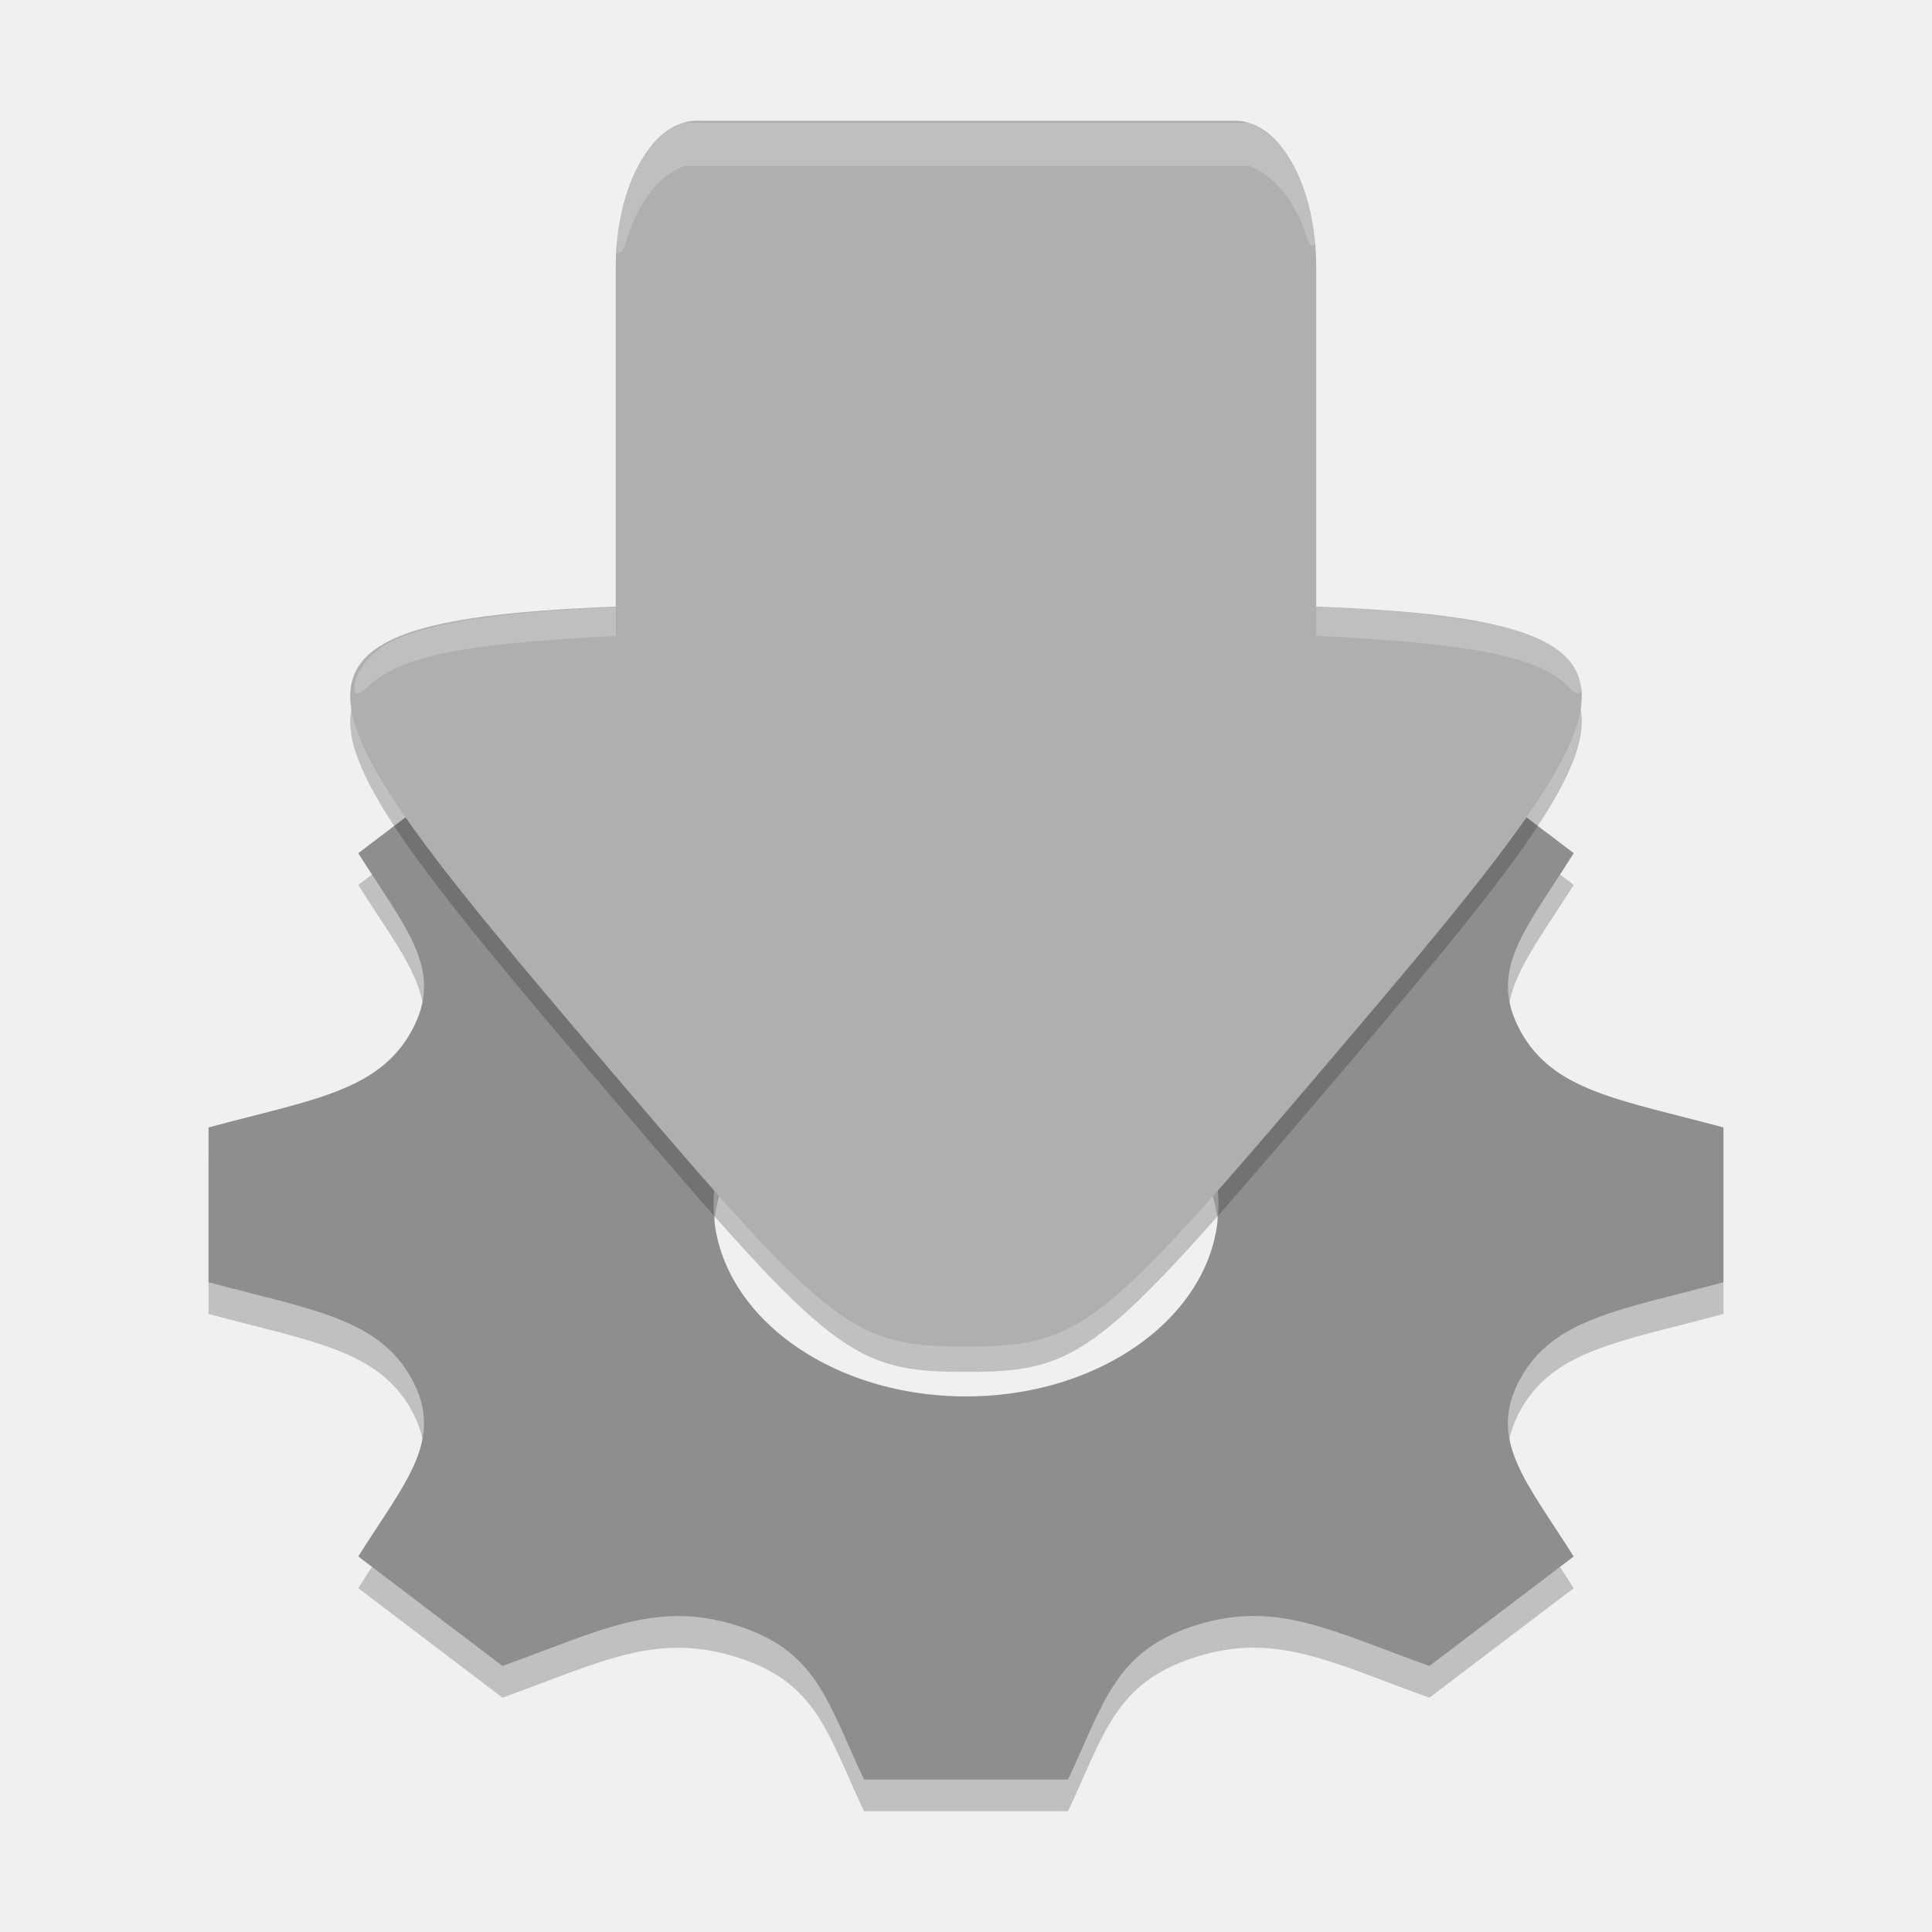
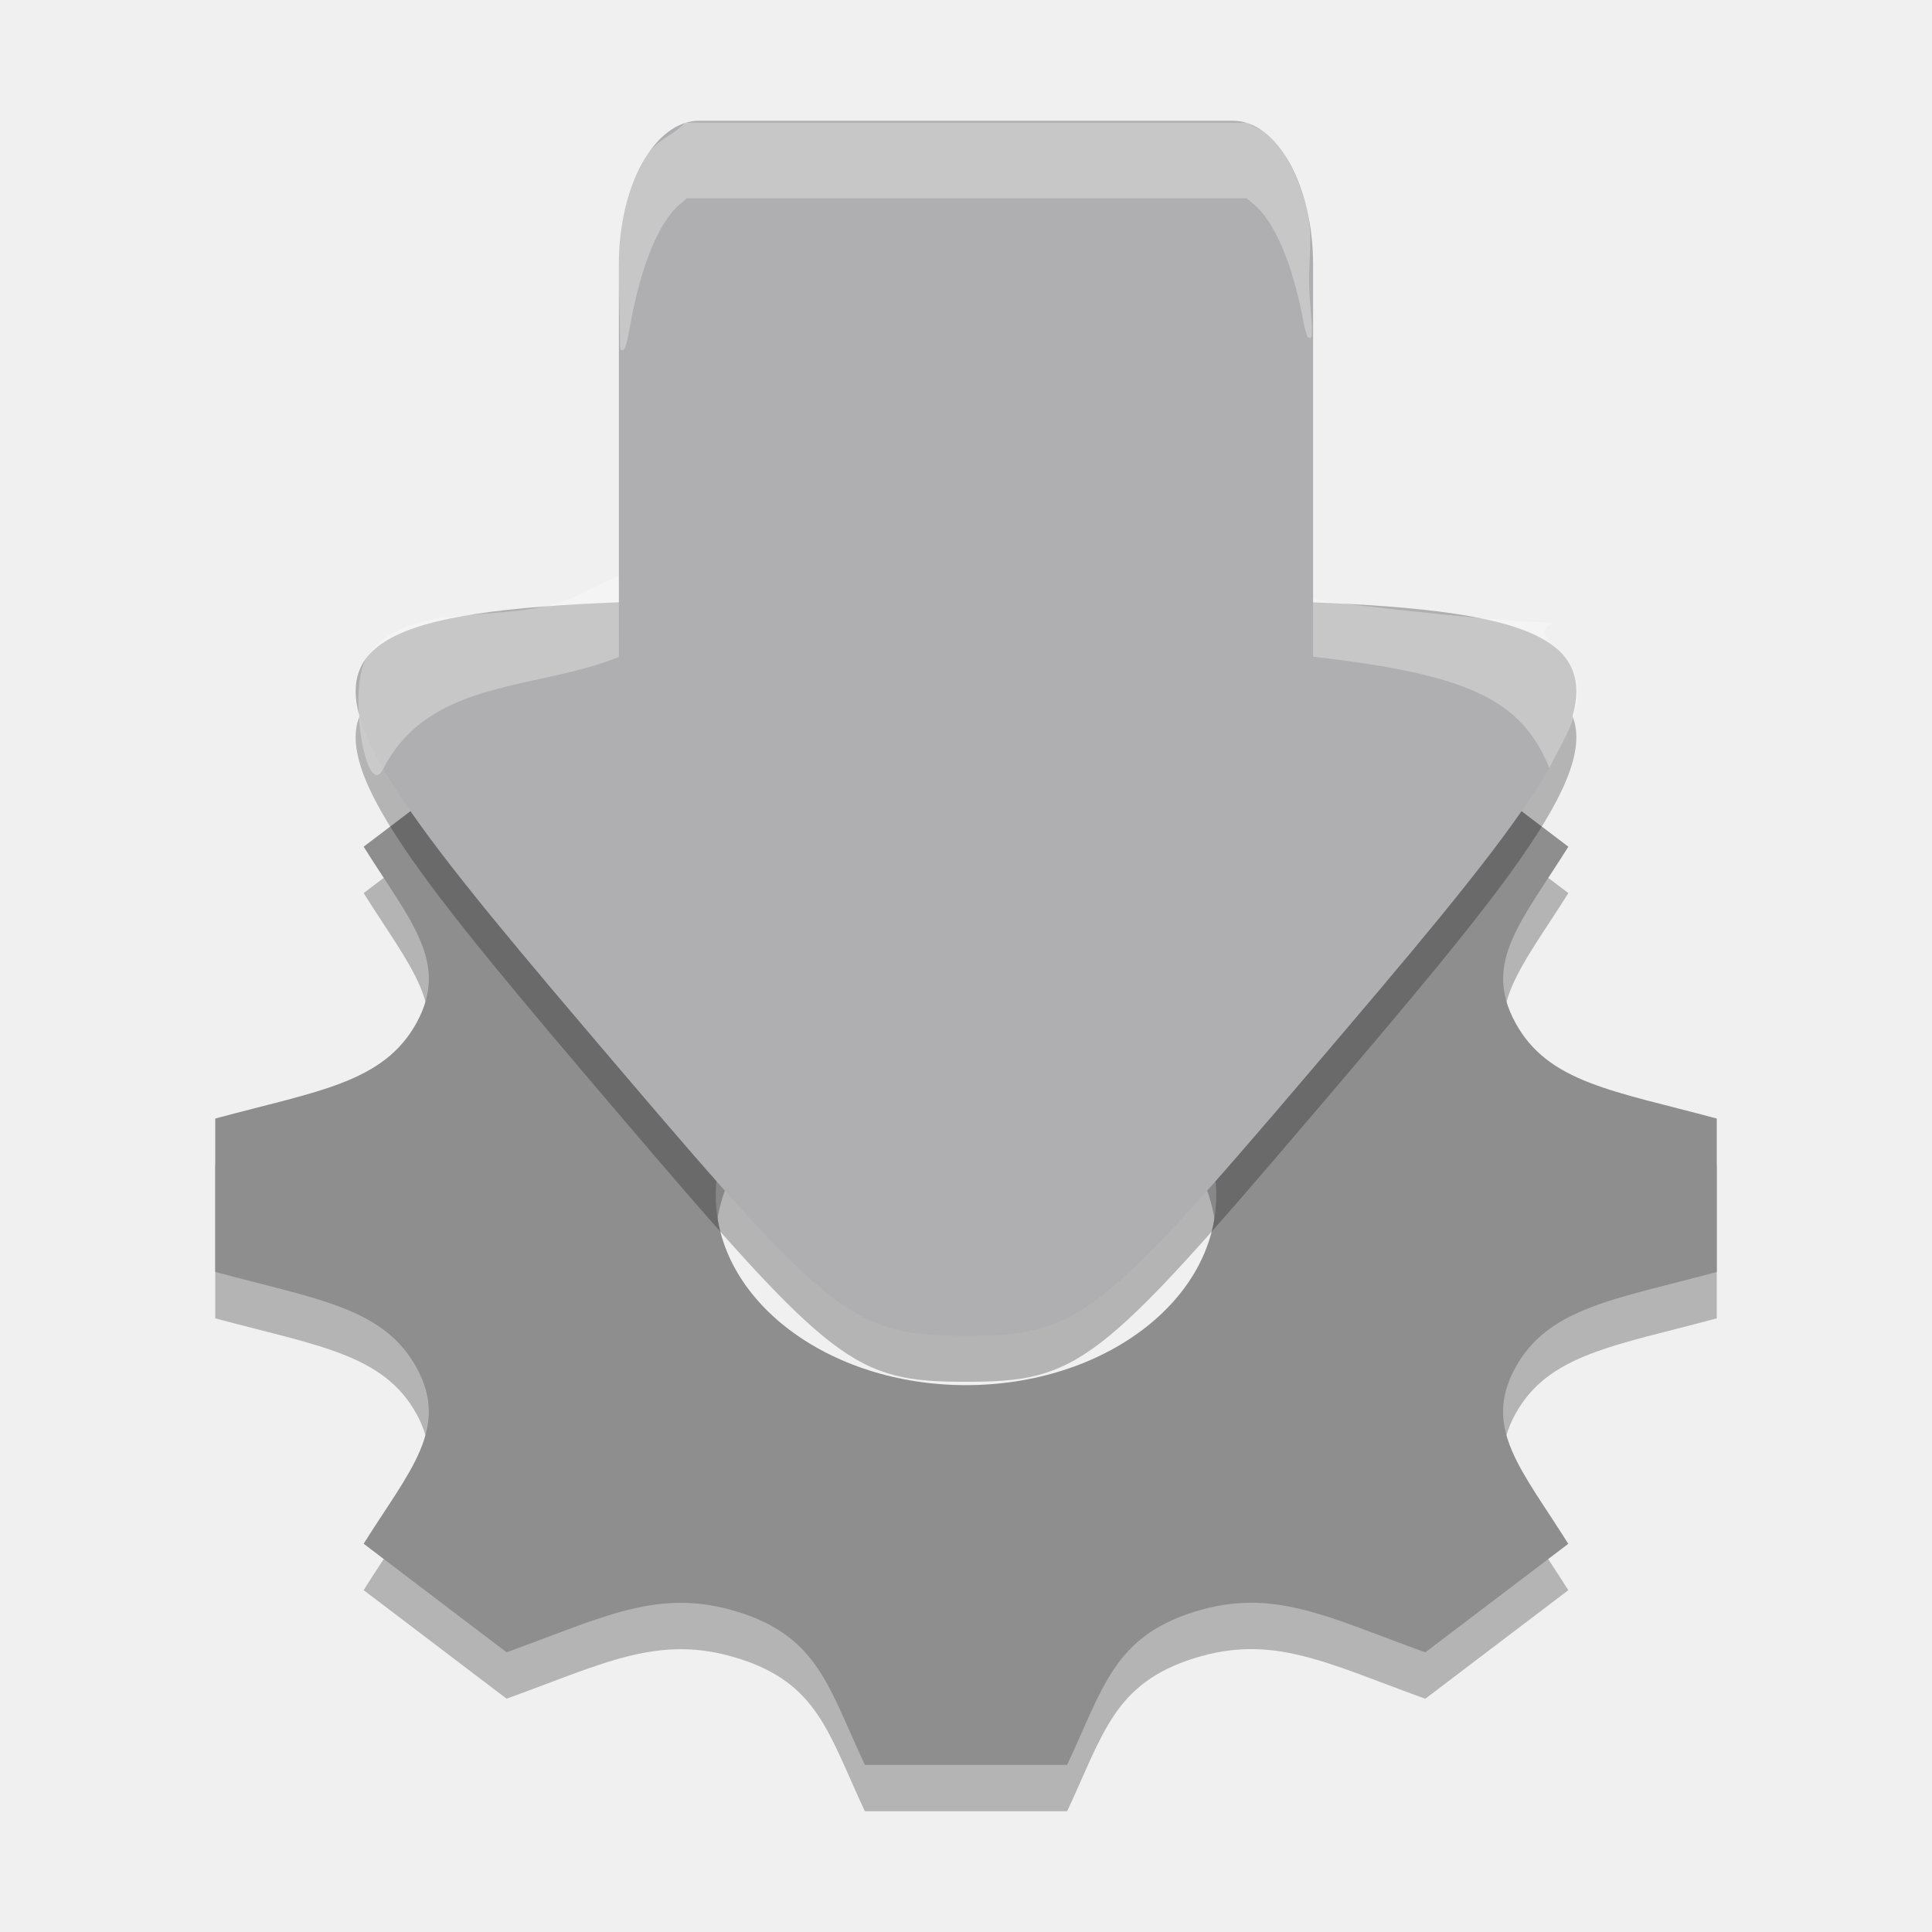
<svg xmlns="http://www.w3.org/2000/svg" width="32" height="32" version="1.1">
-   <g id="surface449" transform="matrix(.2369078 0 0 .2369078 .8379003 .2766295)">
-     <path d="m116.957 90.694v-10.82c-7.285-1.965-11.891-2.52-14.207-6.762v-0.004c-2.324-4.254 0.441-7.145 3.738-12.41l-10.082-7.652c-6.891 2.484-10.738 4.605-16.359 2.836h-0.004c-5.602-1.762-6.336-5.277-8.91-10.777h-14.266c-2.566 5.473-3.305 9.012-8.91 10.777h-0.004c-5.609 1.77-9.406-0.328-16.359-2.836l-10.082 7.652c3.289 5.25 6.066 8.148 3.738 12.41-2.328 4.258-6.992 4.816-14.207 6.766v10.82c7.203 1.941 11.879 2.508 14.207 6.762 2.34 4.293-0.504 7.25-3.738 12.41l1.378 1.047 8.704 6.61c6.895-2.488 10.742-4.605 16.359-2.836h0.004c5.605 1.762 6.34 5.285 8.91 10.777h14.266c2.566-5.477 3.309-9.008 8.945-10.789h0.004c5.566-1.754 9.355 0.34 16.316 2.852l10.086-7.656c-3.285-5.234-6.066-8.145-3.742-12.41 2.324-4.254 7.008-4.82 14.215-6.766zm-52.957 7.984c-9.75 0-17.652-6-17.652-13.395 0-7.398 7.902-13.395 17.652-13.395s17.652 5.996 17.652 13.395c0 7.395-7.902 13.395-17.652 13.395z" style="opacity:.2" />
+   <g id="surface449" transform="matrix(.2348133 0 0 .2348133 .9719508 .2918663)">
+     <path d="m116.957 91.749v-10.82c-7.285-1.965-11.891-2.52-14.207-6.762v-0.004c-2.324-4.254 0.441-7.145 3.738-12.41l-10.082-7.652c-6.891 2.484-10.738 4.605-16.359 2.836h-0.004c-5.602-1.762-6.336-5.277-8.91-10.777h-14.266c-2.566 5.473-3.305 9.012-8.91 10.777h-0.004c-5.609 1.77-9.406-0.328-16.359-2.836l-10.082 7.652c3.289 5.25 6.066 8.148 3.738 12.41-2.328 4.258-6.992 4.816-14.207 6.766v10.82c7.203 1.941 11.879 2.508 14.207 6.762 2.34 4.293-0.504 7.25-3.738 12.41l1.378 1.047 8.704 6.61c6.895-2.488 10.742-4.605 16.359-2.836h0.004c5.605 1.762 6.34 5.285 8.91 10.777h14.266c2.566-5.477 3.309-9.008 8.945-10.789h0.004c5.566-1.754 9.355 0.34 16.316 2.852l10.086-7.656c-3.285-5.234-6.066-8.145-3.742-12.41 2.324-4.254 7.008-4.82 14.215-6.766zm-52.957 7.984c-9.75 0-17.652-6-17.652-13.395 0-7.398 7.902-13.395 17.652-13.395s17.652 5.996 17.652 13.395c0 7.395-7.902 13.395-17.652 13.395z" style="opacity:.25" />
    <path d="m116.957 88.477v-10.82c-7.285-1.965-11.891-2.52-14.207-6.762v-0.004c-2.324-4.254 0.441-7.145 3.738-12.41l-10.082-7.652c-6.891 2.484-10.738 4.605-16.359 2.836h-0.004c-5.602-1.762-6.336-5.277-8.91-10.777h-14.266c-2.566 5.473-3.305 9.012-8.91 10.777h-0.004c-5.609 1.77-9.406-0.328-16.359-2.836l-10.082 7.652c3.289 5.25 6.066 8.148 3.738 12.41-2.328 4.258-6.992 4.816-14.207 6.766v10.82c7.203 1.941 11.879 2.508 14.207 6.762 2.34 4.293-0.504 7.25-3.738 12.41l1.378 1.047 8.704 6.61c6.895-2.488 10.742-4.605 16.359-2.836h0.004c5.605 1.762 6.34 5.285 8.91 10.777h14.266c2.566-5.477 3.309-9.008 8.945-10.789h0.004c5.566-1.754 9.355 0.34 16.316 2.852l10.086-7.656c-3.285-5.234-6.066-8.145-3.742-12.41 2.324-4.254 7.008-4.82 14.215-6.766zm-52.957 7.984c-9.75 0-17.652-6-17.652-13.395 0-7.398 7.902-13.395 17.652-13.395s17.652 5.996 17.652 13.395c0 7.395-7.902 13.395-17.652 13.395z" style="fill:#8e8e8e" />
-     <path d="m39.765 76.161c-28.272-33.181-28.114-33.398 24.235-33.398 52.349 0 52.507 0.217 24.235 33.398-14.842 17.419-16.363 18.586-24.235 18.586-7.873 0-9.393-1.166-24.235-18.586z" style="opacity:.2" />
+     <path d="m39.765 77.639c-28.272-33.181-28.114-33.398 24.235-33.398 52.349 0 52.507 0.217 24.235 33.398-14.842 17.419-16.363 18.586-24.235 18.586-7.873 0-9.393-1.166-24.235-18.586z" style="opacity:.25" />
    <path transform="matrix(2.166005,0,0,2.166005,-5.312158,-4.496424)" d="M 20.811,36.419 C 7.759,21.1 7.831,21 32,21 56.169,21 56.241,21.1 43.189,36.419 36.337,44.462 35.635,45 32,45 28.365,45 27.663,44.462 20.811,36.419 Z" style="fill:#afafb1" />
-     <path d="m21.238 46.871c0-0.997 1.166-2.47 2.49-3.145 2.367-1.208 6.588-1.947 13.307-2.331 9.435-0.539 44.771-0.539 54.22-2.38e-4 6.627 0.378 10.92 1.123 13.235 2.296 1.388 0.704 2.562 2.161 2.562 3.181 0 0.598-0.36 0.579-0.97-0.052-1.986-2.054-6.652-3-17.389-3.526-5.034-0.247-44.062-0.247-49.096 0-10.602 0.519-15.123 1.413-17.257 3.409-0.789 0.738-1.102 0.786-1.102 0.169z" style="fill-rule:evenodd;fill:#ffffff;opacity:.2" />
+     <path d="m36.956 40.595c15.906-8.581 44.372-0.366 53.841 0.752 22.793 2.692 11.058-0.157 14.882 3.175 1.637 1.427 2.079 3.387 0.424 6.565l-0.956 1.836c-1.986-4.868-5.795-6.583-16.532-7.83-5.034-0.585-33.961-6.224-49.096 0-5.715 2.35-13.374 1.517-16.625 7.899-1.203 2.362-2.573-5.701-1.152-7.867 2.903-4.425 10.486-1.979 15.215-4.53z" style="fill-rule:evenodd;fill:#ffffff;opacity:.3" />
    <path d="m88.482 45.116-48.964-0.024s-0.003 0.027-0.003-5.574v-22.097c0-5.602 2.536-10.147 5.661-10.147h37.642c3.129 0 5.665 4.545 5.665 10.147v22.097c0 5.602-1e-6 5.598 0 5.598z" style="fill:#afafb1" />
-     <path d="m39.592 15.956c0.002-1.583 0.525-3.658 1.333-5.282 0.473-0.952 0.673-1.236 1.337-1.905 0.524-0.528 0.973-0.88 1.365-1.07l0.583-0.283h39.578l0.583 0.283c0.392 0.19 0.84 0.542 1.365 1.07 0.665 0.67 0.864 0.954 1.337 1.905 0.629 1.265 0.964 2.346 1.183 3.823 0.206 1.387 0.201 1.546-0.05 1.507-0.154-0.024-0.256-0.199-0.443-0.76-0.729-2.189-2.006-3.882-3.44-4.561l-0.535-0.253h-39.481l-0.554 0.272c-1.444 0.709-2.698 2.454-3.438 4.785-0.254 0.8-0.346 0.978-0.517 1.004-0.193 0.029-0.208-0.011-0.208-0.535z" style="fill-rule:evenodd;fill:#ffffff;opacity:.2" />
+     <path d="m39.592 22.508c0.002-2.797-0.373-6.438 0.435-9.309 0.473-1.682 0.761-2.237 1.426-3.421 0.524-0.933 1.782-1.527 2.174-1.863l0.583-0.5h39.578l1.164 0.605s1.036 0.779 1.561 1.712c0.665 1.183 0.987 1.802 1.46 3.484 0.629 2.236 0.064 4.103 0.284 6.713 0.206 2.451 0.201 2.733-0.05 2.664-0.154-0.042-0.256-0.351-0.443-1.344-0.729-3.869-2.006-6.86-3.44-8.06l-0.535-0.447h-39.481l-0.554 0.48c-1.444 1.253-2.698 4.338-3.438 8.456-0.254 1.414-0.346 1.728-0.517 1.773-0.193 0.051-0.208-0.02-0.208-0.945z" style="fill-rule:evenodd;fill:#ffffff;opacity:.3" />
  </g>
</svg>
